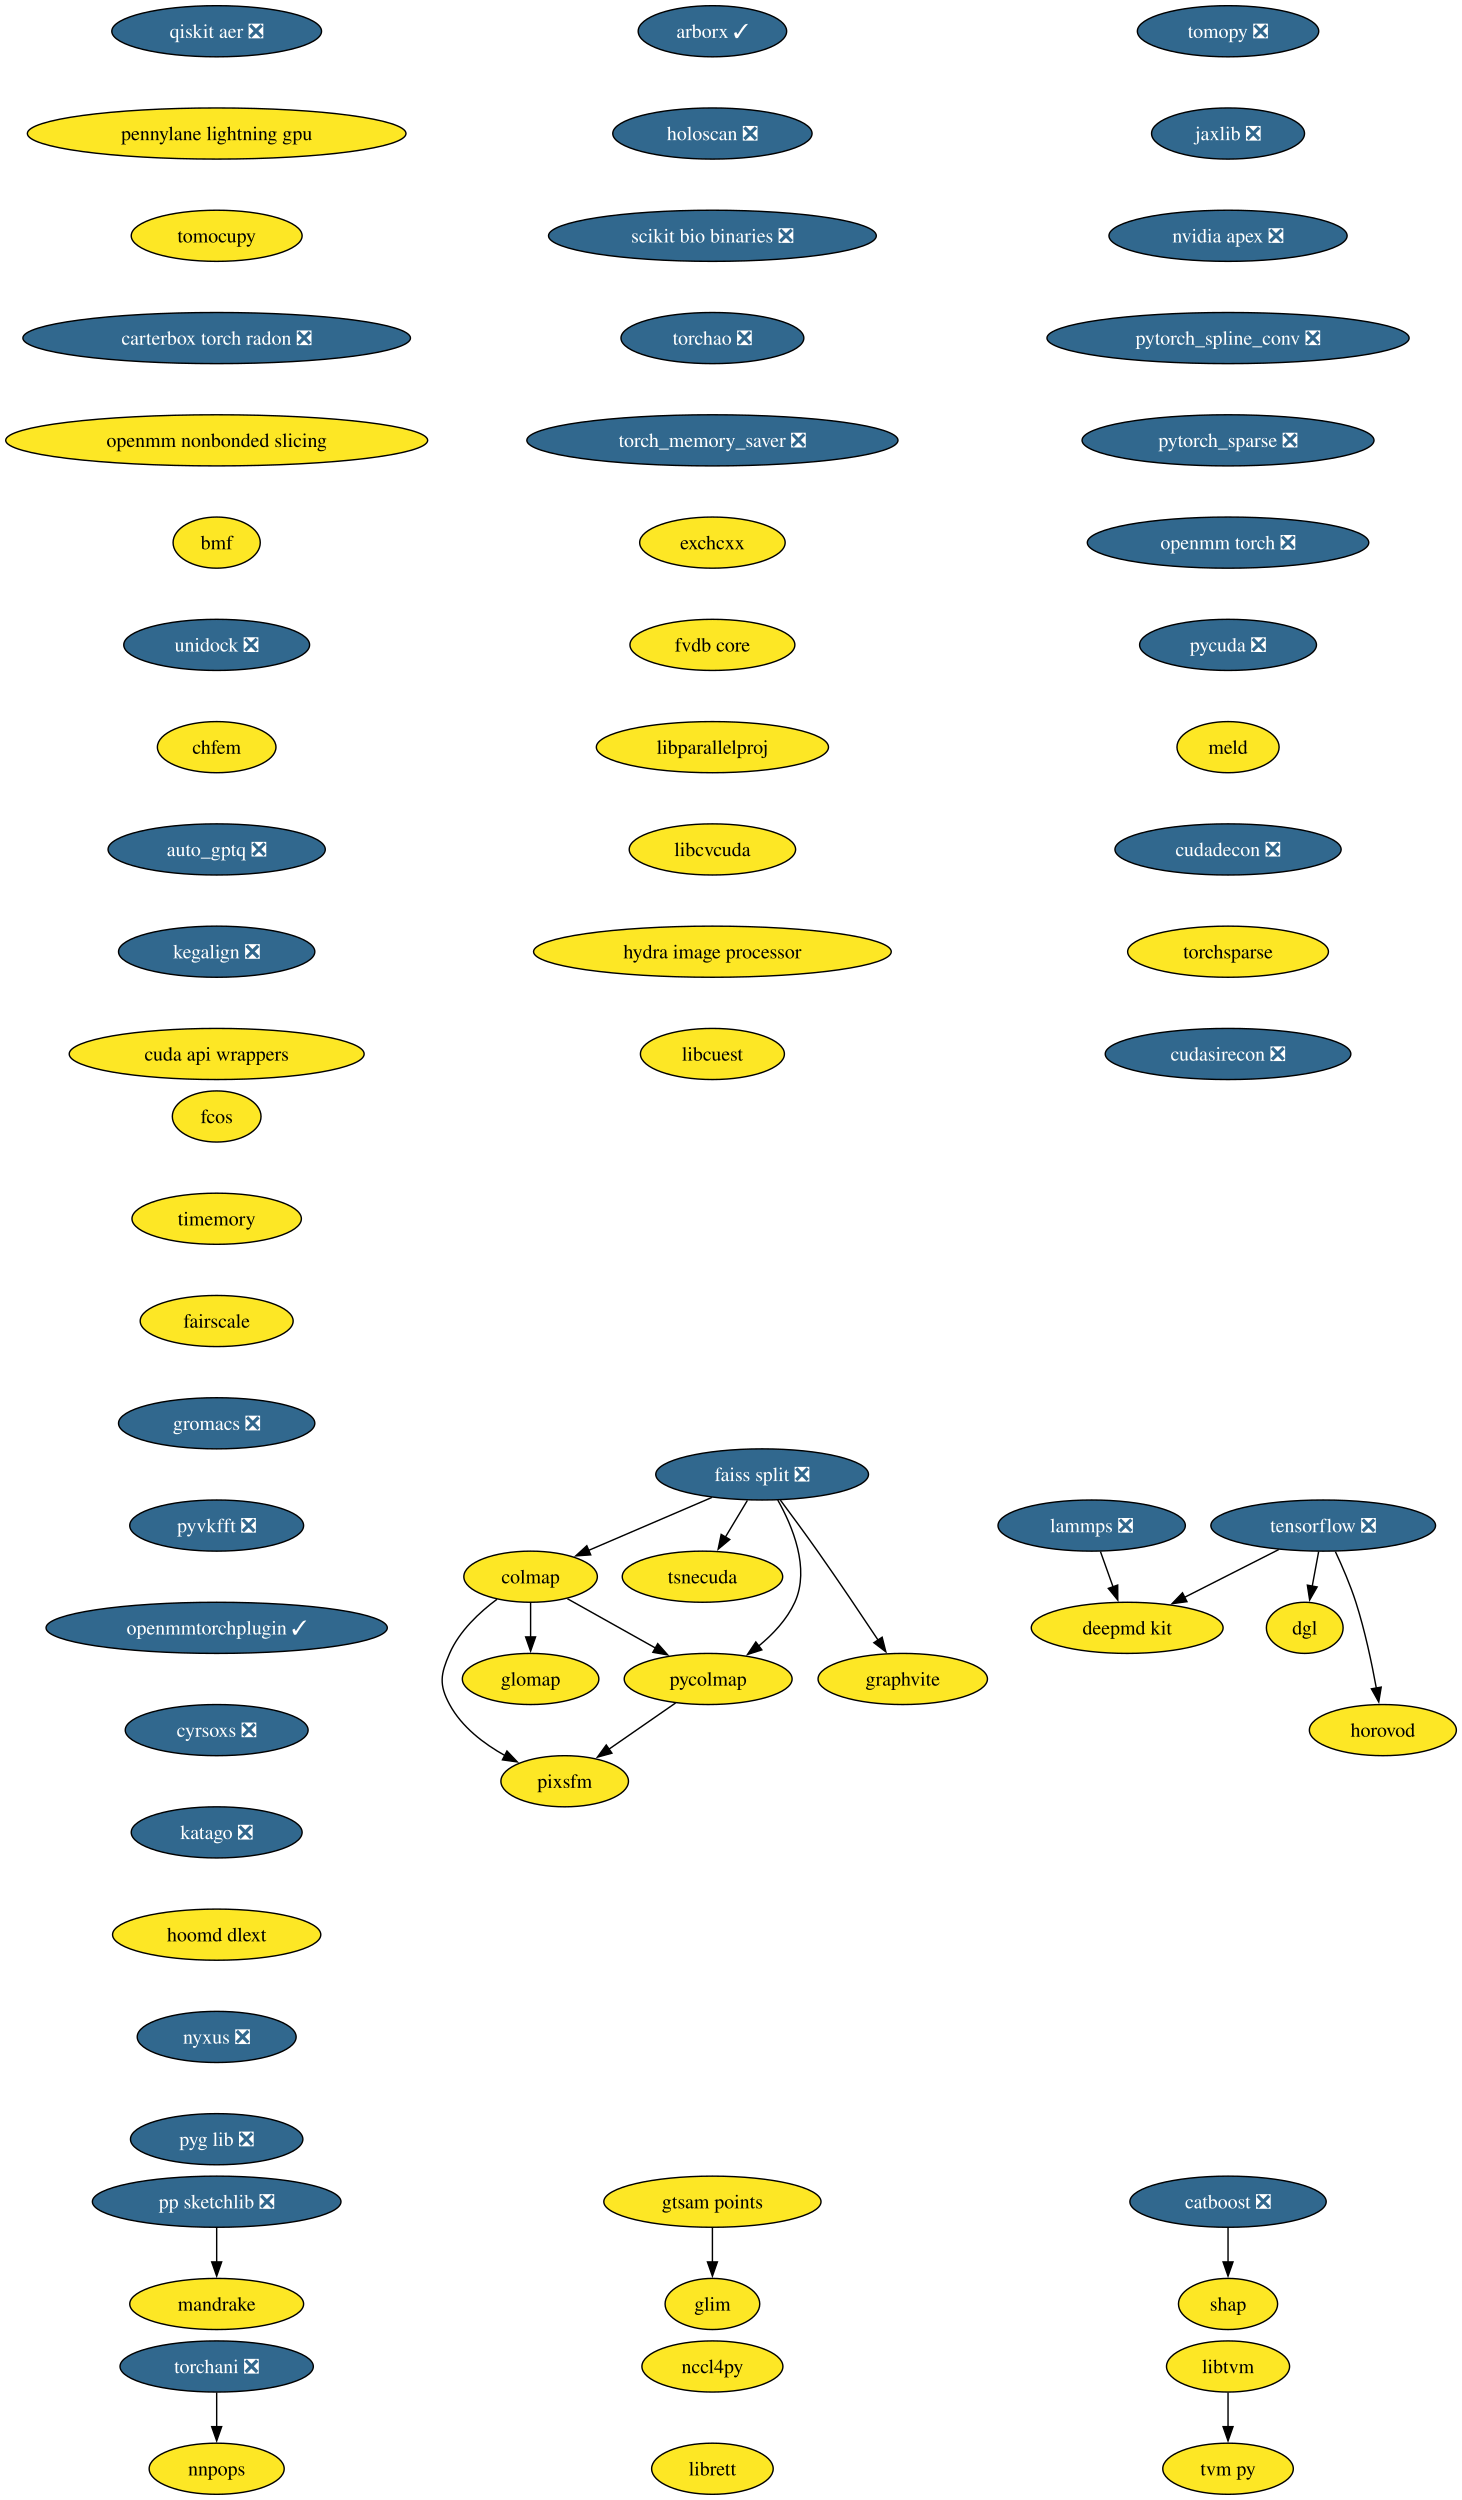
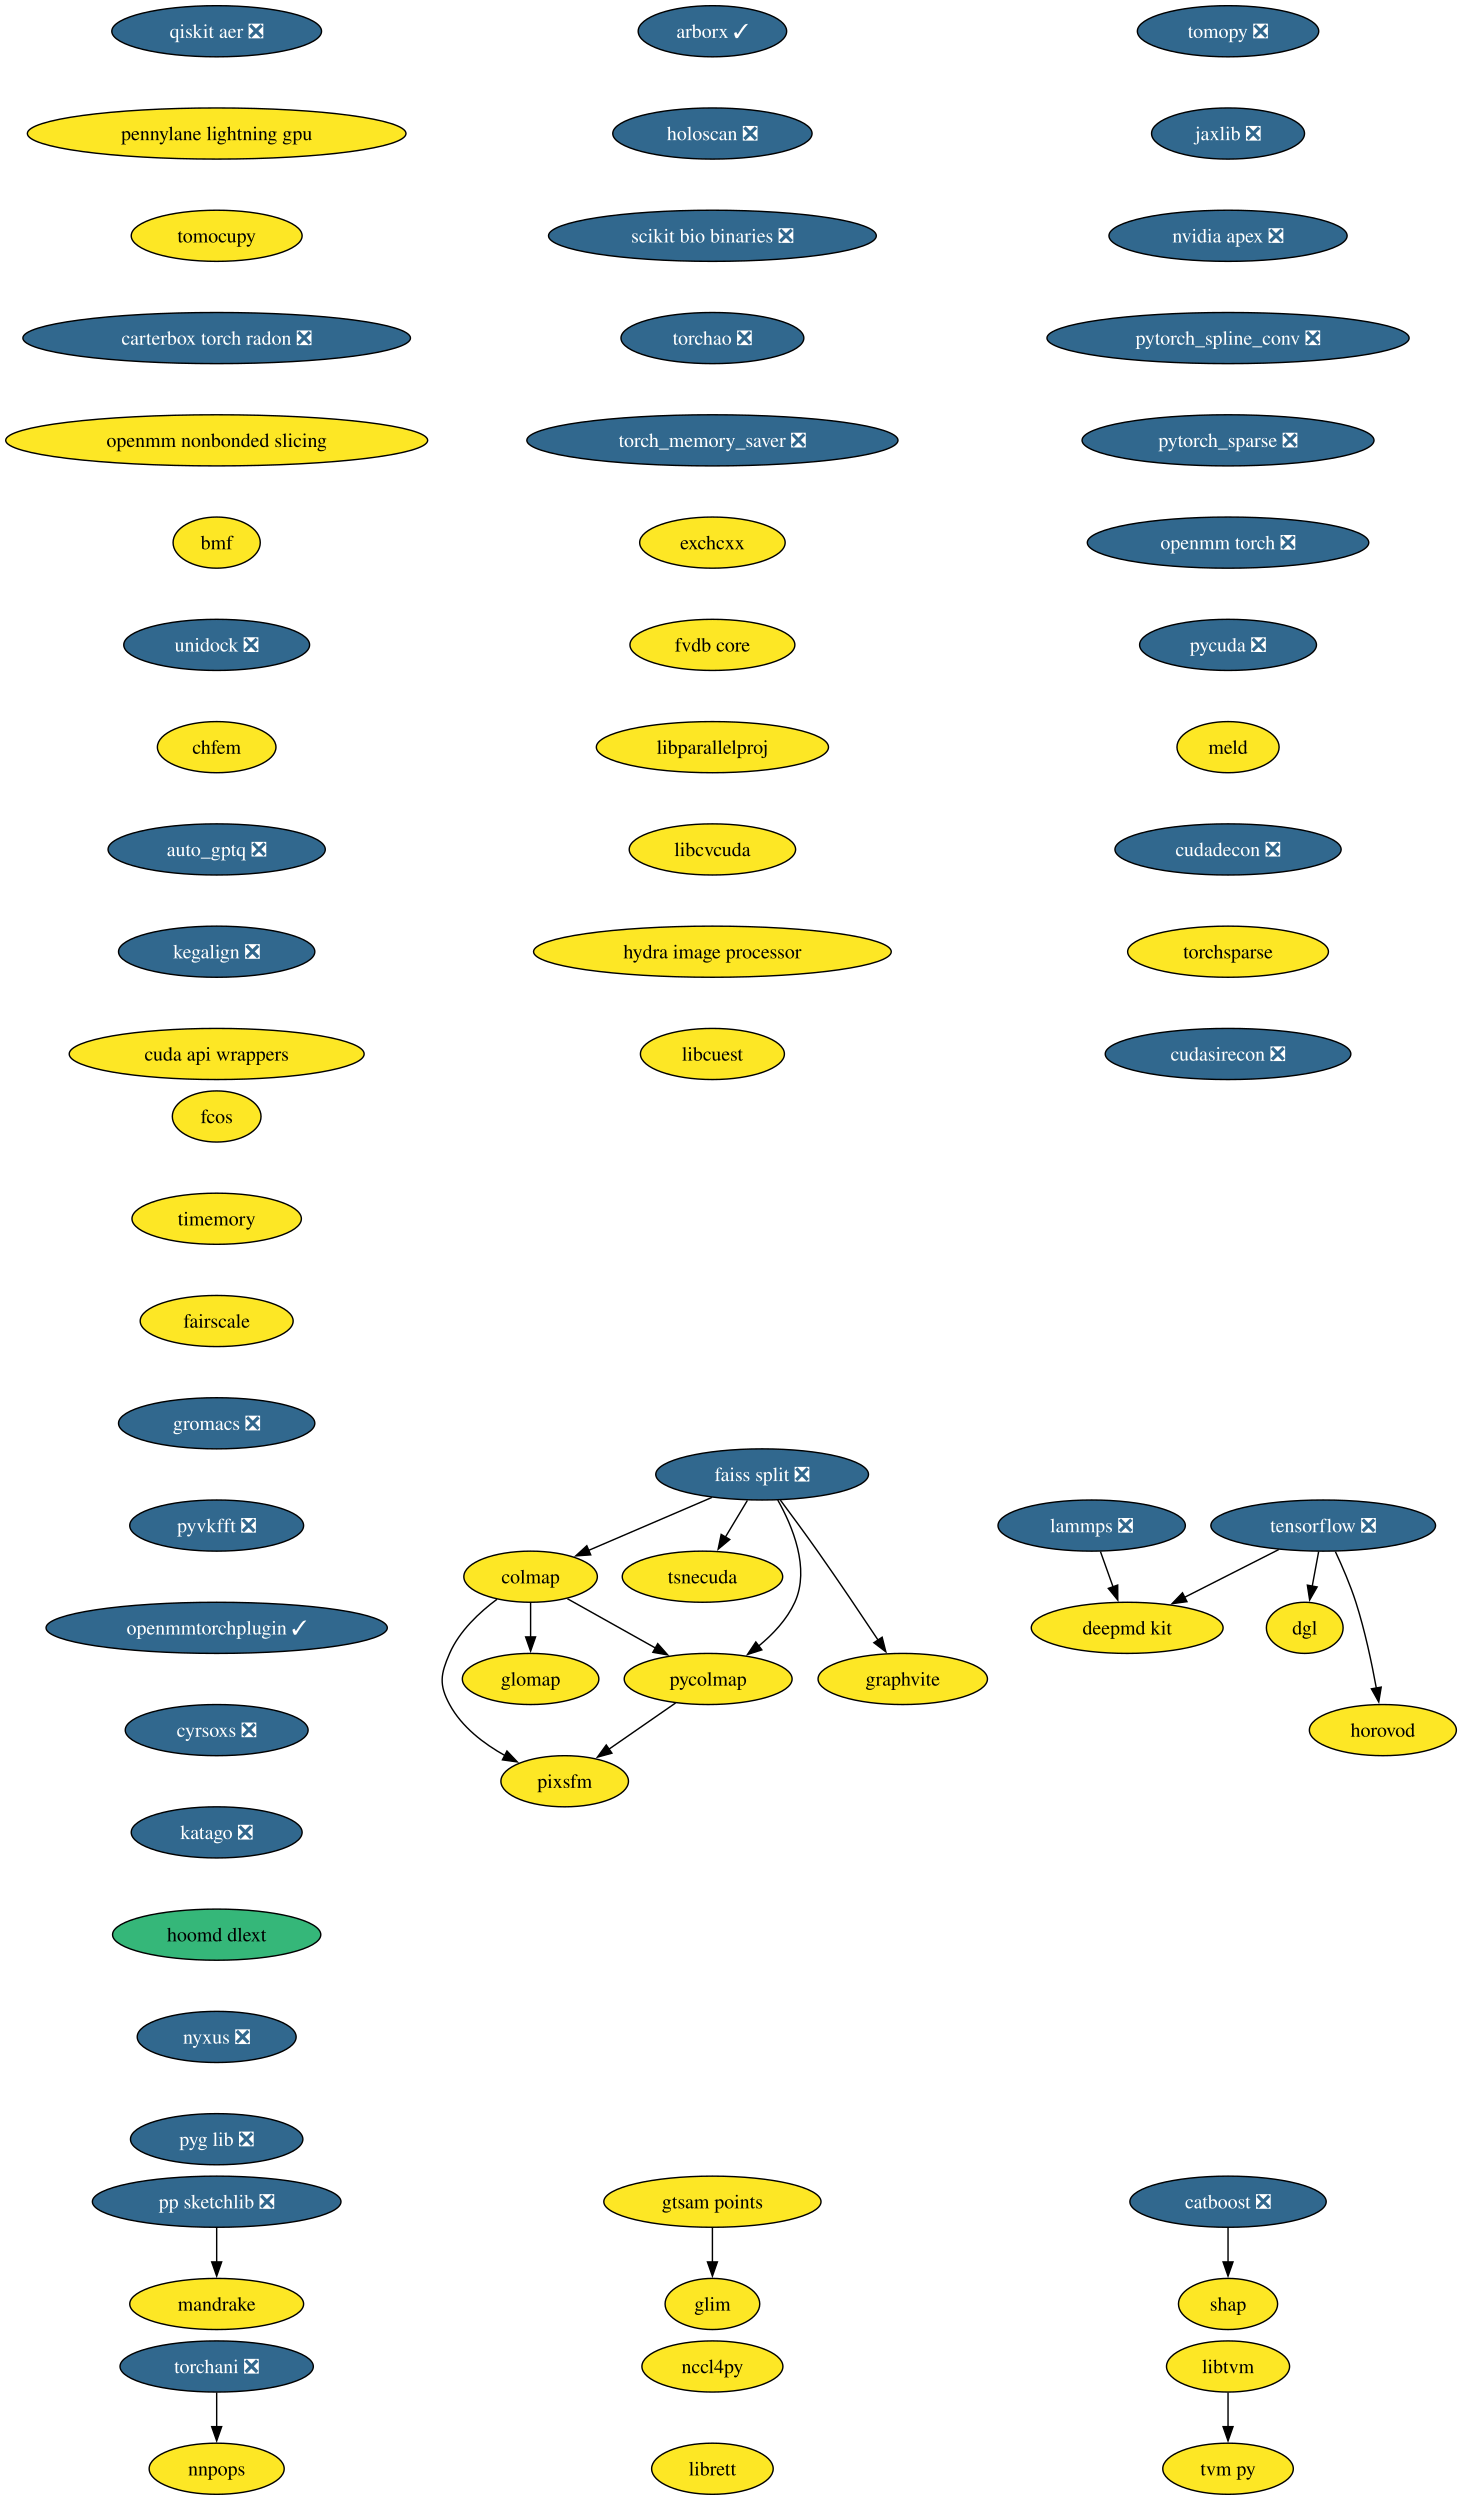
<svg xmlns="http://www.w3.org/2000/svg" xmlns:xlink="http://www.w3.org/1999/xlink" width="1029pt" height="1760pt" viewBox="0.00 0.00 1029.00 1760.00">
  <g id="graph0" class="graph" transform="scale(1 1) rotate(0) translate(4 1756)">
    <polygon fill="white" stroke="none" points="-4,4 -4,-1756 1025.28,-1756 1025.28,4 -4,4" />
    <g id="node1" class="node">
      <g id="a_node1">
        <a xlink:href="https://github.com/conda-forge/tomopy-feedstock/pull/88" xlink:title="tomopy ❎">
          <ellipse fill="#31688e" stroke="black" cx="860.54" cy="-1734" rx="63.84" ry="18" />
          <text xml:space="preserve" text-anchor="middle" x="860.54" y="-1729.33" font-family="Times,serif" font-size="14.00" fill="white">tomopy ❎</text>
        </a>
      </g>
    </g>
    <g id="node2" class="node">
      <g id="a_node2">
        <a xlink:href="https://github.com/conda-forge/jaxlib-feedstock/pull/323" xlink:title="jaxlib ❎">
          <ellipse fill="#31688e" stroke="black" cx="860.54" cy="-1662" rx="53.84" ry="18" />
          <text xml:space="preserve" text-anchor="middle" x="860.54" y="-1657.33" font-family="Times,serif" font-size="14.00" fill="white">jaxlib ❎</text>
        </a>
      </g>
    </g>
    <g id="node10" class="node">
      <g id="a_node10">
        <a xlink:href="https://github.com/conda-forge/nvidia-apex-feedstock/pull/65" xlink:title="nvidia apex ❎">
          <ellipse fill="#31688e" stroke="black" cx="860.54" cy="-1590" rx="83.83" ry="18" />
          <text xml:space="preserve" text-anchor="middle" x="860.54" y="-1585.33" font-family="Times,serif" font-size="14.00" fill="white">nvidia apex ❎</text>
        </a>
      </g>
    </g>
    <g id="node3" class="node">
      <g id="a_node3">
        <a xlink:href="https://github.com/conda-forge/tensorflow-feedstock/pull/490" xlink:title="tensorflow ❎">
          <ellipse fill="#31688e" stroke="black" cx="927.54" cy="-682" rx="79.09" ry="18" />
          <text xml:space="preserve" text-anchor="middle" x="927.54" y="-677.33" font-family="Times,serif" font-size="14.00" fill="white">tensorflow ❎</text>
        </a>
      </g>
    </g>
    <g id="node4" class="node">
      <g id="a_node4">
        <a xlink:href="https://github.com/conda-forge/deepmd-kit-feedstock" xlink:title="deepmd kit">
          <ellipse fill="#fde725" stroke="black" cx="789.54" cy="-610" rx="67.52" ry="18" />
          <text xml:space="preserve" text-anchor="middle" x="789.54" y="-605.33" font-family="Times,serif" font-size="14.00">deepmd kit</text>
        </a>
      </g>
    </g>
    <g id="edge2" class="edge">
      <path fill="none" stroke="black" d="M896.23,-665.12C876.54,-655.13 850.96,-642.16 829.78,-631.41" />
      <polygon fill="black" stroke="black" points="831.63,-628.43 821.13,-627.02 828.47,-634.67 831.63,-628.43" />
    </g>
    <g id="node5" class="node">
      <g id="a_node5">
        <a xlink:href="https://github.com/conda-forge/dgl-feedstock" xlink:title="dgl">
          <ellipse fill="#fde725" stroke="black" cx="914.54" cy="-610" rx="27.01" ry="18" />
          <text xml:space="preserve" text-anchor="middle" x="914.54" y="-605.33" font-family="Times,serif" font-size="14.00">dgl</text>
        </a>
      </g>
    </g>
    <g id="edge3" class="edge">
      <path fill="none" stroke="black" d="M924.33,-663.7C922.96,-656.32 921.32,-647.52 919.79,-639.25" />
      <polygon fill="black" stroke="black" points="923.26,-638.79 917.99,-629.59 916.38,-640.06 923.26,-638.79" />
    </g>
    <g id="node6" class="node">
      <g id="a_node6">
        <a xlink:href="https://github.com/conda-forge/horovod-feedstock" xlink:title="horovod">
          <ellipse fill="#fde725" stroke="black" cx="969.54" cy="-538" rx="51.74" ry="18" />
          <text xml:space="preserve" text-anchor="middle" x="969.54" y="-533.33" font-family="Times,serif" font-size="14.00">horovod</text>
        </a>
      </g>
    </g>
    <g id="edge4" class="edge">
      <path fill="none" stroke="black" d="M936.1,-663.67C940.87,-653.48 946.62,-640.23 950.54,-628 956.88,-608.19 961.72,-585.23 964.93,-567.59" />
      <polygon fill="black" stroke="black" points="968.37,-568.27 966.63,-557.82 961.47,-567.07 968.37,-568.27" />
    </g>
    <g id="node7" class="node">
      <g id="a_node7">
        <a xlink:href="https://github.com/conda-forge/catboost-feedstock/pull/150" xlink:title="catboost ❎">
          <ellipse fill="#31688e" stroke="black" cx="860.54" cy="-206" rx="69.1" ry="18" />
          <text xml:space="preserve" text-anchor="middle" x="860.54" y="-201.33" font-family="Times,serif" font-size="14.00" fill="white">catboost ❎</text>
        </a>
      </g>
    </g>
    <g id="node8" class="node">
      <g id="a_node8">
        <a xlink:href="https://github.com/conda-forge/shap-feedstock" xlink:title="shap">
          <ellipse fill="#fde725" stroke="black" cx="860.54" cy="-134" rx="34.9" ry="18" />
          <text xml:space="preserve" text-anchor="middle" x="860.54" y="-129.32" font-family="Times,serif" font-size="14.00">shap</text>
        </a>
      </g>
    </g>
    <g id="edge5" class="edge">
      <path fill="none" stroke="black" d="M860.54,-187.7C860.54,-180.41 860.54,-171.73 860.54,-163.54" />
      <polygon fill="black" stroke="black" points="864.04,-163.62 860.54,-153.62 857.04,-163.62 864.04,-163.62" />
    </g>
    <g id="node9" class="node">
      <g id="a_node9">
        <a xlink:href="https://github.com/conda-forge/lammps-feedstock/pull/235" xlink:title="lammps ❎">
          <ellipse fill="#31688e" stroke="black" cx="764.54" cy="-682" rx="65.94" ry="18" />
          <text xml:space="preserve" text-anchor="middle" x="764.54" y="-677.33" font-family="Times,serif" font-size="14.00" fill="white">lammps ❎</text>
        </a>
      </g>
    </g>
    <g id="edge6" class="edge">
      <path fill="none" stroke="black" d="M770.72,-663.7C773.41,-656.15 776.64,-647.12 779.65,-638.68" />
      <polygon fill="black" stroke="black" points="782.85,-640.12 782.92,-629.53 776.26,-637.77 782.85,-640.12" />
    </g>
    <g id="node11" class="node">
      <g id="a_node11">
        <a xlink:href="https://github.com/conda-forge/pytorch_spline_conv-feedstock/pull/48" xlink:title="pytorch_spline_conv ❎">
          <ellipse fill="#31688e" stroke="black" cx="860.54" cy="-1518" rx="127.49" ry="18" />
          <text xml:space="preserve" text-anchor="middle" x="860.54" y="-1513.33" font-family="Times,serif" font-size="14.00" fill="white">pytorch_spline_conv ❎</text>
        </a>
      </g>
    </g>
    <g id="node21" class="node">
      <g id="a_node21">
        <a xlink:href="https://github.com/conda-forge/pytorch_sparse-feedstock/pull/76" xlink:title="pytorch_sparse ❎">
          <ellipse fill="#31688e" stroke="black" cx="860.54" cy="-1446" rx="102.77" ry="18" />
          <text xml:space="preserve" text-anchor="middle" x="860.54" y="-1441.33" font-family="Times,serif" font-size="14.00" fill="white">pytorch_sparse ❎</text>
        </a>
      </g>
    </g>
    <g id="node12" class="node">
      <g id="a_node12">
        <a xlink:href="https://github.com/conda-forge/pp-sketchlib-feedstock/pull/66" xlink:title="pp sketchlib ❎">
          <ellipse fill="#31688e" stroke="black" cx="148.54" cy="-206" rx="87.51" ry="18" />
          <text xml:space="preserve" text-anchor="middle" x="148.54" y="-201.33" font-family="Times,serif" font-size="14.00" fill="white">pp sketchlib ❎</text>
        </a>
      </g>
    </g>
    <g id="node13" class="node">
      <g id="a_node13">
        <a xlink:href="https://github.com/conda-forge/mandrake-feedstock" xlink:title="mandrake">
          <ellipse fill="#fde725" stroke="black" cx="148.54" cy="-134" rx="61.2" ry="18" />
          <text xml:space="preserve" text-anchor="middle" x="148.54" y="-129.32" font-family="Times,serif" font-size="14.00">mandrake</text>
        </a>
      </g>
    </g>
    <g id="edge9" class="edge">
      <path fill="none" stroke="black" d="M148.54,-187.7C148.54,-180.41 148.54,-171.73 148.54,-163.54" />
      <polygon fill="black" stroke="black" points="152.04,-163.62 148.54,-153.62 145.04,-163.62 152.04,-163.62" />
    </g>
    <g id="node14" class="node">
      <g id="a_node14">
        <a xlink:href="https://github.com/conda-forge/faiss-split-feedstock/pull/97" xlink:title="faiss split ❎">
          <ellipse fill="#31688e" stroke="black" cx="532.54" cy="-718" rx="74.88" ry="18" />
          <text xml:space="preserve" text-anchor="middle" x="532.54" y="-713.33" font-family="Times,serif" font-size="14.00" fill="white">faiss split ❎</text>
        </a>
      </g>
    </g>
    <g id="node15" class="node">
      <g id="a_node15">
        <a xlink:href="https://github.com/conda-forge/colmap-feedstock" xlink:title="colmap">
          <ellipse fill="#fde725" stroke="black" cx="369.54" cy="-646" rx="47" ry="18" />
          <text xml:space="preserve" text-anchor="middle" x="369.54" y="-641.33" font-family="Times,serif" font-size="14.00">colmap</text>
        </a>
      </g>
    </g>
    <g id="edge10" class="edge">
      <path fill="none" stroke="black" d="M497.17,-701.81C471.66,-690.86 437.16,-676.04 410.46,-664.57" />
      <polygon fill="black" stroke="black" points="411.87,-661.37 401.3,-660.64 409.11,-667.8 411.87,-661.37" />
    </g>
    <g id="node16" class="node">
      <g id="a_node16">
        <a xlink:href="https://github.com/conda-forge/tsnecuda-feedstock" xlink:title="tsnecuda">
          <ellipse fill="#fde725" stroke="black" cx="490.54" cy="-646" rx="56.47" ry="18" />
          <text xml:space="preserve" text-anchor="middle" x="490.54" y="-641.33" font-family="Times,serif" font-size="14.00">tsnecuda</text>
        </a>
      </g>
    </g>
    <g id="edge11" class="edge">
      <path fill="none" stroke="black" d="M522.16,-699.7C517.48,-691.9 511.84,-682.51 506.64,-673.83" />
      <polygon fill="black" stroke="black" points="509.73,-672.18 501.58,-665.4 503.72,-675.78 509.73,-672.18" />
    </g>
    <g id="node17" class="node">
      <g id="a_node17">
        <a xlink:href="https://github.com/conda-forge/graphvite-feedstock" xlink:title="graphvite">
          <ellipse fill="#fde725" stroke="black" cx="631.54" cy="-574" rx="59.63" ry="18" />
          <text xml:space="preserve" text-anchor="middle" x="631.54" y="-569.33" font-family="Times,serif" font-size="14.00">graphvite</text>
        </a>
      </g>
    </g>
    <g id="edge12" class="edge">
      <path fill="none" stroke="black" d="M545.37,-699.94C553.06,-689.62 562.99,-676.14 571.54,-664 586.23,-643.15 602.37,-619.15 614.2,-601.33" />
      <polygon fill="black" stroke="black" points="617.03,-603.4 619.63,-593.13 611.19,-599.54 617.03,-603.4" />
    </g>
    <g id="node18" class="node">
      <g id="a_node18">
        <a xlink:href="https://github.com/conda-forge/pycolmap-feedstock" xlink:title="pycolmap">
          <ellipse fill="#fde725" stroke="black" cx="494.54" cy="-574" rx="59.1" ry="18" />
          <text xml:space="preserve" text-anchor="middle" x="494.54" y="-569.33" font-family="Times,serif" font-size="14.00">pycolmap</text>
        </a>
      </g>
    </g>
    <g id="edge13" class="edge">
      <path fill="none" stroke="black" d="M543.52,-700.01C553.9,-681.64 566.4,-651.81 555.54,-628 550,-615.86 540.16,-605.42 529.97,-597.1" />
      <polygon fill="black" stroke="black" points="532.33,-594.49 522.24,-591.25 528.1,-600.07 532.33,-594.49" />
    </g>
    <g id="edge14" class="edge">
      <path fill="none" stroke="black" d="M395.44,-630.5C413.34,-620.47 437.43,-606.98 457.38,-595.81" />
      <polygon fill="black" stroke="black" points="459.04,-598.89 466.05,-590.95 455.62,-592.78 459.04,-598.89" />
    </g>
    <g id="node19" class="node">
      <g id="a_node19">
        <a xlink:href="https://github.com/conda-forge/pixsfm-feedstock" xlink:title="pixsfm">
          <ellipse fill="#fde725" stroke="black" cx="393.54" cy="-502" rx="44.9" ry="18" />
          <text xml:space="preserve" text-anchor="middle" x="393.54" y="-497.32" font-family="Times,serif" font-size="14.00">pixsfm</text>
        </a>
      </g>
    </g>
    <g id="edge15" class="edge">
      <path fill="none" stroke="black" d="M345.93,-630.17C333.48,-620.9 319.39,-607.73 312.54,-592 306.15,-577.33 304.93,-570.07 312.54,-556 321.06,-540.24 336.54,-528.41 351.7,-519.97" />
      <polygon fill="black" stroke="black" points="352.9,-523.29 360.19,-515.61 349.7,-517.07 352.9,-523.29" />
    </g>
    <g id="node20" class="node">
      <g id="a_node20">
        <a xlink:href="https://github.com/conda-forge/glomap-feedstock" xlink:title="glomap">
          <ellipse fill="#fde725" stroke="black" cx="369.54" cy="-574" rx="48.05" ry="18" />
          <text xml:space="preserve" text-anchor="middle" x="369.54" y="-569.33" font-family="Times,serif" font-size="14.00">glomap</text>
        </a>
      </g>
    </g>
    <g id="edge16" class="edge">
      <path fill="none" stroke="black" d="M369.54,-627.7C369.54,-620.41 369.54,-611.73 369.54,-603.54" />
      <polygon fill="black" stroke="black" points="373.04,-603.62 369.54,-593.62 366.04,-603.62 373.04,-603.62" />
    </g>
    <g id="edge17" class="edge">
      <path fill="none" stroke="black" d="M471.62,-557.12C457.64,-547.43 439.6,-534.92 424.38,-524.37" />
      <polygon fill="black" stroke="black" points="426.79,-521.78 416.57,-518.96 422.8,-527.54 426.79,-521.78" />
    </g>
    <g id="node22" class="node">
      <g id="a_node22">
        <a xlink:href="https://github.com/conda-forge/openmm-torch-feedstock/pull/74" xlink:title="openmm torch ❎">
          <ellipse fill="#31688e" stroke="black" cx="860.54" cy="-1374" rx="99.08" ry="18" />
          <text xml:space="preserve" text-anchor="middle" x="860.54" y="-1369.33" font-family="Times,serif" font-size="14.00" fill="white">openmm torch ❎</text>
        </a>
      </g>
    </g>
    <g id="node27" class="node">
      <g id="a_node27">
        <a xlink:href="https://github.com/conda-forge/pycuda-feedstock/pull/53" xlink:title="pycuda ❎">
          <ellipse fill="#31688e" stroke="black" cx="860.54" cy="-1302" rx="62.26" ry="18" />
          <text xml:space="preserve" text-anchor="middle" x="860.54" y="-1297.33" font-family="Times,serif" font-size="14.00" fill="white">pycuda ❎</text>
        </a>
      </g>
    </g>
    <g id="node23" class="node">
      <g id="a_node23">
        <a xlink:href="https://github.com/conda-forge/libtvm-feedstock" xlink:title="libtvm">
          <ellipse fill="#fde725" stroke="black" cx="860.54" cy="-90" rx="43.32" ry="18" />
          <text xml:space="preserve" text-anchor="middle" x="860.54" y="-85.33" font-family="Times,serif" font-size="14.00">libtvm</text>
        </a>
      </g>
    </g>
    <g id="node24" class="node">
      <g id="a_node24">
        <a xlink:href="https://github.com/conda-forge/tvm-py-feedstock" xlink:title="tvm py">
          <ellipse fill="#fde725" stroke="black" cx="860.54" cy="-18" rx="45.95" ry="18" />
          <text xml:space="preserve" text-anchor="middle" x="860.54" y="-13.32" font-family="Times,serif" font-size="14.00">tvm py</text>
        </a>
      </g>
    </g>
    <g id="edge20" class="edge">
      <path fill="none" stroke="black" d="M860.54,-71.7C860.54,-64.41 860.54,-55.73 860.54,-47.54" />
      <polygon fill="black" stroke="black" points="864.04,-47.62 860.54,-37.62 857.04,-47.62 864.04,-47.62" />
    </g>
    <g id="node25" class="node">
      <g id="a_node25">
        <a xlink:href="https://github.com/conda-forge/torchani-feedstock/pull/57" xlink:title="torchani ❎">
          <ellipse fill="#31688e" stroke="black" cx="148.54" cy="-90" rx="68.04" ry="18" />
          <text xml:space="preserve" text-anchor="middle" x="148.54" y="-85.33" font-family="Times,serif" font-size="14.00" fill="white">torchani ❎</text>
        </a>
      </g>
    </g>
    <g id="node26" class="node">
      <g id="a_node26">
        <a xlink:href="https://github.com/conda-forge/nnpops-feedstock" xlink:title="nnpops">
          <ellipse fill="#fde725" stroke="black" cx="148.54" cy="-18" rx="47.53" ry="18" />
          <text xml:space="preserve" text-anchor="middle" x="148.54" y="-13.32" font-family="Times,serif" font-size="14.00">nnpops</text>
        </a>
      </g>
    </g>
    <g id="edge21" class="edge">
      <path fill="none" stroke="black" d="M148.54,-71.7C148.54,-64.41 148.54,-55.73 148.54,-47.54" />
      <polygon fill="black" stroke="black" points="152.04,-47.62 148.54,-37.62 145.04,-47.62 152.04,-47.62" />
    </g>
    <g id="node28" class="node">
      <g id="a_node28">
        <a xlink:href="https://github.com/conda-forge/meld-feedstock" xlink:title="meld">
          <ellipse fill="#fde725" stroke="black" cx="860.54" cy="-1230" rx="35.95" ry="18" />
          <text xml:space="preserve" text-anchor="middle" x="860.54" y="-1225.33" font-family="Times,serif" font-size="14.00">meld</text>
        </a>
      </g>
    </g>
    <g id="node29" class="node">
      <g id="a_node29">
        <a xlink:href="https://github.com/conda-forge/cudadecon-feedstock/pull/35" xlink:title="cudadecon ❎">
          <ellipse fill="#31688e" stroke="black" cx="860.54" cy="-1158" rx="79.62" ry="18" />
          <text xml:space="preserve" text-anchor="middle" x="860.54" y="-1153.33" font-family="Times,serif" font-size="14.00" fill="white">cudadecon ❎</text>
        </a>
      </g>
    </g>
    <g id="node30" class="node">
      <g id="a_node30">
        <a xlink:href="https://github.com/conda-forge/torchsparse-feedstock" xlink:title="torchsparse">
          <ellipse fill="#fde725" stroke="black" cx="860.54" cy="-1086" rx="70.68" ry="18" />
          <text xml:space="preserve" text-anchor="middle" x="860.54" y="-1081.33" font-family="Times,serif" font-size="14.00">torchsparse</text>
        </a>
      </g>
    </g>
    <g id="node31" class="node">
      <g id="a_node31">
        <a xlink:href="https://github.com/conda-forge/cudasirecon-feedstock/pull/33" xlink:title="cudasirecon ❎">
          <ellipse fill="#31688e" stroke="black" cx="860.54" cy="-1014" rx="86.46" ry="18" />
          <text xml:space="preserve" text-anchor="middle" x="860.54" y="-1009.33" font-family="Times,serif" font-size="14.00" fill="white">cudasirecon ❎</text>
        </a>
      </g>
    </g>
    <g id="node32" class="node">
      <g id="a_node32">
        <a xlink:href="https://github.com/conda-forge/fcos-feedstock" xlink:title="fcos">
          <ellipse fill="#fde725" stroke="black" cx="148.54" cy="-970" rx="31.22" ry="18" />
          <text xml:space="preserve" text-anchor="middle" x="148.54" y="-965.33" font-family="Times,serif" font-size="14.00">fcos</text>
        </a>
      </g>
    </g>
    <g id="node33" class="node">
      <g id="a_node33">
        <a xlink:href="https://github.com/conda-forge/timemory-feedstock" xlink:title="timemory">
          <ellipse fill="#fde725" stroke="black" cx="148.54" cy="-898" rx="59.63" ry="18" />
          <text xml:space="preserve" text-anchor="middle" x="148.54" y="-893.33" font-family="Times,serif" font-size="14.00">timemory</text>
        </a>
      </g>
    </g>
    <g id="node34" class="node">
      <g id="a_node34">
        <a xlink:href="https://github.com/conda-forge/fairscale-feedstock" xlink:title="fairscale">
          <ellipse fill="#fde725" stroke="black" cx="148.54" cy="-826" rx="53.84" ry="18" />
          <text xml:space="preserve" text-anchor="middle" x="148.54" y="-821.33" font-family="Times,serif" font-size="14.00">fairscale</text>
        </a>
      </g>
    </g>
    <g id="node35" class="node">
      <g id="a_node35">
        <a xlink:href="https://github.com/conda-forge/gromacs-feedstock/pull/81" xlink:title="gromacs ❎">
          <ellipse fill="#31688e" stroke="black" cx="148.54" cy="-754" rx="69.1" ry="18" />
          <text xml:space="preserve" text-anchor="middle" x="148.54" y="-749.33" font-family="Times,serif" font-size="14.00" fill="white">gromacs ❎</text>
        </a>
      </g>
    </g>
    <g id="node36" class="node">
      <g id="a_node36">
        <a xlink:href="https://github.com/conda-forge/pyvkfft-feedstock/pull/32" xlink:title="pyvkfft ❎">
          <ellipse fill="#31688e" stroke="black" cx="148.54" cy="-682" rx="61.2" ry="18" />
          <text xml:space="preserve" text-anchor="middle" x="148.54" y="-677.33" font-family="Times,serif" font-size="14.00" fill="white">pyvkfft ❎</text>
        </a>
      </g>
    </g>
    <g id="node37" class="node">
      <g id="a_node37">
        <a xlink:href="https://github.com/conda-forge/openmmtorchplugin-feedstock/pull/30" xlink:title="openmmtorchplugin ✓">
          <ellipse fill="#31688e" stroke="black" cx="148.54" cy="-610" rx="120.13" ry="18" />
          <text xml:space="preserve" text-anchor="middle" x="148.54" y="-605.33" font-family="Times,serif" font-size="14.00" fill="white">openmmtorchplugin ✓</text>
        </a>
      </g>
    </g>
    <g id="node38" class="node">
      <g id="a_node38">
        <a xlink:href="https://github.com/conda-forge/cyrsoxs-feedstock/pull/29" xlink:title="cyrsoxs ❎">
          <ellipse fill="#31688e" stroke="black" cx="148.54" cy="-538" rx="64.36" ry="18" />
          <text xml:space="preserve" text-anchor="middle" x="148.54" y="-533.33" font-family="Times,serif" font-size="14.00" fill="white">cyrsoxs ❎</text>
        </a>
      </g>
    </g>
    <g id="node39" class="node">
      <g id="a_node39">
        <a xlink:href="https://github.com/conda-forge/katago-feedstock/pull/32" xlink:title="katago ❎">
          <ellipse fill="#31688e" stroke="black" cx="148.54" cy="-466" rx="60.15" ry="18" />
          <text xml:space="preserve" text-anchor="middle" x="148.54" y="-461.32" font-family="Times,serif" font-size="14.00" fill="white">katago ❎</text>
        </a>
      </g>
    </g>
    <g id="node40" class="node">
      <g id="a_node40">
        <a xlink:href="https://github.com/conda-forge/hoomd-dlext-feedstock" xlink:title="hoomd dlext">
-           <ellipse fill="#fde725" stroke="black" cx="148.54" cy="-394" rx="73.3" ry="18" />
+           <ellipse fill="#35b779" stroke="black" cx="148.54" cy="-394" rx="73.3" ry="18" />
          <text xml:space="preserve" text-anchor="middle" x="148.54" y="-389.32" font-family="Times,serif" font-size="14.00">hoomd dlext</text>
        </a>
      </g>
    </g>
    <g id="node41" class="node">
      <g id="a_node41">
        <a xlink:href="https://github.com/conda-forge/nyxus-feedstock/pull/72" xlink:title="nyxus ❎">
          <ellipse fill="#31688e" stroke="black" cx="148.54" cy="-322" rx="55.94" ry="18" />
          <text xml:space="preserve" text-anchor="middle" x="148.54" y="-317.32" font-family="Times,serif" font-size="14.00" fill="white">nyxus ❎</text>
        </a>
      </g>
    </g>
    <g id="node42" class="node">
      <g id="a_node42">
        <a xlink:href="https://github.com/conda-forge/pyg-lib-feedstock/pull/45" xlink:title="pyg lib ❎">
          <ellipse fill="#31688e" stroke="black" cx="148.54" cy="-250" rx="60.68" ry="18" />
          <text xml:space="preserve" text-anchor="middle" x="148.54" y="-245.32" font-family="Times,serif" font-size="14.00" fill="white">pyg lib ❎</text>
        </a>
      </g>
    </g>
    <g id="node43" class="node">
      <g id="a_node43">
        <a xlink:href="https://github.com/conda-forge/qiskit-aer-feedstock/pull/71" xlink:title="qiskit aer ❎">
          <ellipse fill="#31688e" stroke="black" cx="148.54" cy="-1734" rx="73.83" ry="18" />
          <text xml:space="preserve" text-anchor="middle" x="148.54" y="-1729.33" font-family="Times,serif" font-size="14.00" fill="white">qiskit aer ❎</text>
        </a>
      </g>
    </g>
    <g id="node44" class="node">
      <g id="a_node44">
        <a xlink:href="https://github.com/conda-forge/pennylane-lightning-gpu-feedstock" xlink:title="pennylane lightning gpu">
          <ellipse fill="#fde725" stroke="black" cx="148.54" cy="-1662" rx="133.28" ry="18" />
          <text xml:space="preserve" text-anchor="middle" x="148.54" y="-1657.33" font-family="Times,serif" font-size="14.00">pennylane lightning gpu</text>
        </a>
      </g>
    </g>
    <g id="node45" class="node">
      <g id="a_node45">
        <a xlink:href="https://github.com/conda-forge/tomocupy-feedstock" xlink:title="tomocupy">
          <ellipse fill="#fde725" stroke="black" cx="148.54" cy="-1590" rx="60.15" ry="18" />
          <text xml:space="preserve" text-anchor="middle" x="148.54" y="-1585.33" font-family="Times,serif" font-size="14.00">tomocupy</text>
        </a>
      </g>
    </g>
    <g id="node46" class="node">
      <g id="a_node46">
        <a xlink:href="https://github.com/conda-forge/carterbox-torch-radon-feedstock/pull/27" xlink:title="carterbox torch radon ❎">
          <ellipse fill="#31688e" stroke="black" cx="148.54" cy="-1518" rx="136.44" ry="18" />
          <text xml:space="preserve" text-anchor="middle" x="148.54" y="-1513.33" font-family="Times,serif" font-size="14.00" fill="white">carterbox torch radon ❎</text>
        </a>
      </g>
    </g>
    <g id="node47" class="node">
      <g id="a_node47">
        <a xlink:href="https://github.com/conda-forge/openmm-nonbonded-slicing-feedstock" xlink:title="openmm nonbonded slicing">
          <ellipse fill="#fde725" stroke="black" cx="148.54" cy="-1446" rx="148.54" ry="18" />
          <text xml:space="preserve" text-anchor="middle" x="148.54" y="-1441.33" font-family="Times,serif" font-size="14.00">openmm nonbonded slicing</text>
        </a>
      </g>
    </g>
    <g id="node48" class="node">
      <g id="a_node48">
        <a xlink:href="https://github.com/conda-forge/bmf-feedstock" xlink:title="bmf">
          <ellipse fill="#fde725" stroke="black" cx="148.54" cy="-1374" rx="30.69" ry="18" />
          <text xml:space="preserve" text-anchor="middle" x="148.54" y="-1369.33" font-family="Times,serif" font-size="14.00">bmf</text>
        </a>
      </g>
    </g>
    <g id="node49" class="node">
      <g id="a_node49">
        <a xlink:href="https://github.com/conda-forge/unidock-feedstock/pull/12" xlink:title="unidock ❎">
          <ellipse fill="#31688e" stroke="black" cx="148.54" cy="-1302" rx="65.41" ry="18" />
          <text xml:space="preserve" text-anchor="middle" x="148.54" y="-1297.33" font-family="Times,serif" font-size="14.00" fill="white">unidock ❎</text>
        </a>
      </g>
    </g>
    <g id="node50" class="node">
      <g id="a_node50">
        <a xlink:href="https://github.com/conda-forge/chfem-feedstock" xlink:title="chfem">
          <ellipse fill="#fde725" stroke="black" cx="148.54" cy="-1230" rx="41.74" ry="18" />
          <text xml:space="preserve" text-anchor="middle" x="148.54" y="-1225.33" font-family="Times,serif" font-size="14.00">chfem</text>
        </a>
      </g>
    </g>
    <g id="node51" class="node">
      <g id="a_node51">
        <a xlink:href="https://github.com/conda-forge/auto_gptq-feedstock/pull/21" xlink:title="auto_gptq ❎">
          <ellipse fill="#31688e" stroke="black" cx="148.54" cy="-1158" rx="76.46" ry="18" />
          <text xml:space="preserve" text-anchor="middle" x="148.54" y="-1153.33" font-family="Times,serif" font-size="14.00" fill="white">auto_gptq ❎</text>
        </a>
      </g>
    </g>
    <g id="node52" class="node">
      <g id="a_node52">
        <a xlink:href="https://github.com/conda-forge/kegalign-feedstock/pull/13" xlink:title="kegalign ❎">
          <ellipse fill="#31688e" stroke="black" cx="148.54" cy="-1086" rx="69.1" ry="18" />
          <text xml:space="preserve" text-anchor="middle" x="148.54" y="-1081.33" font-family="Times,serif" font-size="14.00" fill="white">kegalign ❎</text>
        </a>
      </g>
    </g>
    <g id="node53" class="node">
      <g id="a_node53">
        <a xlink:href="https://github.com/conda-forge/cuda-api-wrappers-feedstock" xlink:title="cuda api wrappers">
          <ellipse fill="#fde725" stroke="black" cx="148.54" cy="-1014" rx="103.82" ry="18" />
          <text xml:space="preserve" text-anchor="middle" x="148.54" y="-1009.33" font-family="Times,serif" font-size="14.00">cuda api wrappers</text>
        </a>
      </g>
    </g>
    <g id="node54" class="node">
      <g id="a_node54">
        <a xlink:href="https://github.com/conda-forge/arborx-feedstock/pull/7" xlink:title="arborx ✓">
          <ellipse fill="#31688e" stroke="black" cx="497.54" cy="-1734" rx="52.26" ry="18" />
          <text xml:space="preserve" text-anchor="middle" x="497.54" y="-1729.33" font-family="Times,serif" font-size="14.00" fill="white">arborx ✓</text>
        </a>
      </g>
    </g>
    <g id="node55" class="node">
      <g id="a_node55">
        <a xlink:href="https://github.com/conda-forge/holoscan-feedstock/pull/28" xlink:title="holoscan ❎">
          <ellipse fill="#31688e" stroke="black" cx="497.54" cy="-1662" rx="70.15" ry="18" />
          <text xml:space="preserve" text-anchor="middle" x="497.54" y="-1657.33" font-family="Times,serif" font-size="14.00" fill="white">holoscan ❎</text>
        </a>
      </g>
    </g>
    <g id="node56" class="node">
      <g id="a_node56">
        <a xlink:href="https://github.com/conda-forge/scikit-bio-binaries-feedstock/pull/8" xlink:title="scikit bio binaries ❎">
          <ellipse fill="#31688e" stroke="black" cx="497.54" cy="-1590" rx="115.39" ry="18" />
          <text xml:space="preserve" text-anchor="middle" x="497.54" y="-1585.33" font-family="Times,serif" font-size="14.00" fill="white">scikit bio binaries ❎</text>
        </a>
      </g>
    </g>
    <g id="node57" class="node">
      <g id="a_node57">
        <a xlink:href="https://github.com/conda-forge/torchao-feedstock/pull/13" xlink:title="torchao ❎">
          <ellipse fill="#31688e" stroke="black" cx="497.54" cy="-1518" rx="64.36" ry="18" />
          <text xml:space="preserve" text-anchor="middle" x="497.54" y="-1513.33" font-family="Times,serif" font-size="14.00" fill="white">torchao ❎</text>
        </a>
      </g>
    </g>
    <g id="node58" class="node">
      <g id="a_node58">
        <a xlink:href="https://github.com/conda-forge/torch_memory_saver-feedstock/pull/5" xlink:title="torch_memory_saver ❎">
          <ellipse fill="#31688e" stroke="black" cx="497.54" cy="-1446" rx="130.65" ry="18" />
          <text xml:space="preserve" text-anchor="middle" x="497.54" y="-1441.33" font-family="Times,serif" font-size="14.00" fill="white">torch_memory_saver ❎</text>
        </a>
      </g>
    </g>
    <g id="node59" class="node">
      <g id="a_node59">
        <a xlink:href="https://github.com/conda-forge/exchcxx-feedstock" xlink:title="exchcxx">
          <ellipse fill="#fde725" stroke="black" cx="497.54" cy="-1374" rx="51.21" ry="18" />
          <text xml:space="preserve" text-anchor="middle" x="497.54" y="-1369.33" font-family="Times,serif" font-size="14.00">exchcxx</text>
        </a>
      </g>
    </g>
    <g id="node60" class="node">
      <g id="a_node60">
        <a xlink:href="https://github.com/conda-forge/fvdb-core-feedstock" xlink:title="fvdb core">
          <ellipse fill="#fde725" stroke="black" cx="497.54" cy="-1302" rx="58.05" ry="18" />
          <text xml:space="preserve" text-anchor="middle" x="497.54" y="-1297.33" font-family="Times,serif" font-size="14.00">fvdb core</text>
        </a>
      </g>
    </g>
    <g id="node61" class="node">
      <g id="a_node61">
        <a xlink:href="https://github.com/conda-forge/libparallelproj-feedstock" xlink:title="libparallelproj">
          <ellipse fill="#fde725" stroke="black" cx="497.54" cy="-1230" rx="81.72" ry="18" />
          <text xml:space="preserve" text-anchor="middle" x="497.54" y="-1225.33" font-family="Times,serif" font-size="14.00">libparallelproj</text>
        </a>
      </g>
    </g>
    <g id="node62" class="node">
      <g id="a_node62">
        <a xlink:href="https://github.com/conda-forge/libcvcuda-feedstock" xlink:title="libcvcuda">
          <ellipse fill="#fde725" stroke="black" cx="497.54" cy="-1158" rx="58.57" ry="18" />
          <text xml:space="preserve" text-anchor="middle" x="497.54" y="-1153.33" font-family="Times,serif" font-size="14.00">libcvcuda</text>
        </a>
      </g>
    </g>
    <g id="node63" class="node">
      <g id="a_node63">
        <a xlink:href="https://github.com/conda-forge/hydra-image-processor-feedstock" xlink:title="hydra image processor">
          <ellipse fill="#fde725" stroke="black" cx="497.54" cy="-1086" rx="125.92" ry="18" />
          <text xml:space="preserve" text-anchor="middle" x="497.54" y="-1081.33" font-family="Times,serif" font-size="14.00">hydra image processor</text>
        </a>
      </g>
    </g>
    <g id="node64" class="node">
      <g id="a_node64">
        <a xlink:href="https://github.com/conda-forge/libcuest-feedstock" xlink:title="libcuest">
          <ellipse fill="#fde725" stroke="black" cx="497.54" cy="-1014" rx="50.68" ry="18" />
          <text xml:space="preserve" text-anchor="middle" x="497.54" y="-1009.33" font-family="Times,serif" font-size="14.00">libcuest</text>
        </a>
      </g>
    </g>
    <g id="node65" class="node">
      <g id="a_node65">
        <a xlink:href="https://github.com/conda-forge/nccl4py-feedstock" xlink:title="nccl4py">
          <ellipse fill="#fde725" stroke="black" cx="497.54" cy="-90" rx="49.63" ry="18" />
          <text xml:space="preserve" text-anchor="middle" x="497.54" y="-85.33" font-family="Times,serif" font-size="14.00">nccl4py</text>
        </a>
      </g>
    </g>
    <g id="node66" class="node">
      <g id="a_node66">
        <a xlink:href="https://github.com/conda-forge/librett-feedstock" xlink:title="librett">
          <ellipse fill="#fde725" stroke="black" cx="497.54" cy="-18" rx="42.79" ry="18" />
          <text xml:space="preserve" text-anchor="middle" x="497.54" y="-13.32" font-family="Times,serif" font-size="14.00">librett</text>
        </a>
      </g>
    </g>
    <g id="node67" class="node">
      <g id="a_node67">
        <a xlink:href="https://github.com/conda-forge/gtsam-points-feedstock" xlink:title="gtsam points">
          <ellipse fill="#fde725" stroke="black" cx="497.54" cy="-206" rx="76.46" ry="18" />
          <text xml:space="preserve" text-anchor="middle" x="497.54" y="-201.33" font-family="Times,serif" font-size="14.00">gtsam points</text>
        </a>
      </g>
    </g>
    <g id="node68" class="node">
      <g id="a_node68">
        <a xlink:href="https://github.com/conda-forge/glim-feedstock" xlink:title="glim">
          <ellipse fill="#fde725" stroke="black" cx="497.54" cy="-134" rx="33.32" ry="18" />
          <text xml:space="preserve" text-anchor="middle" x="497.54" y="-129.32" font-family="Times,serif" font-size="14.00">glim</text>
        </a>
      </g>
    </g>
    <g id="edge58" class="edge">
      <path fill="none" stroke="black" d="M497.54,-187.7C497.54,-180.41 497.54,-171.73 497.54,-163.54" />
      <polygon fill="black" stroke="black" points="501.04,-163.62 497.54,-153.62 494.04,-163.62 501.04,-163.62" />
    </g>
  </g>
</svg>
